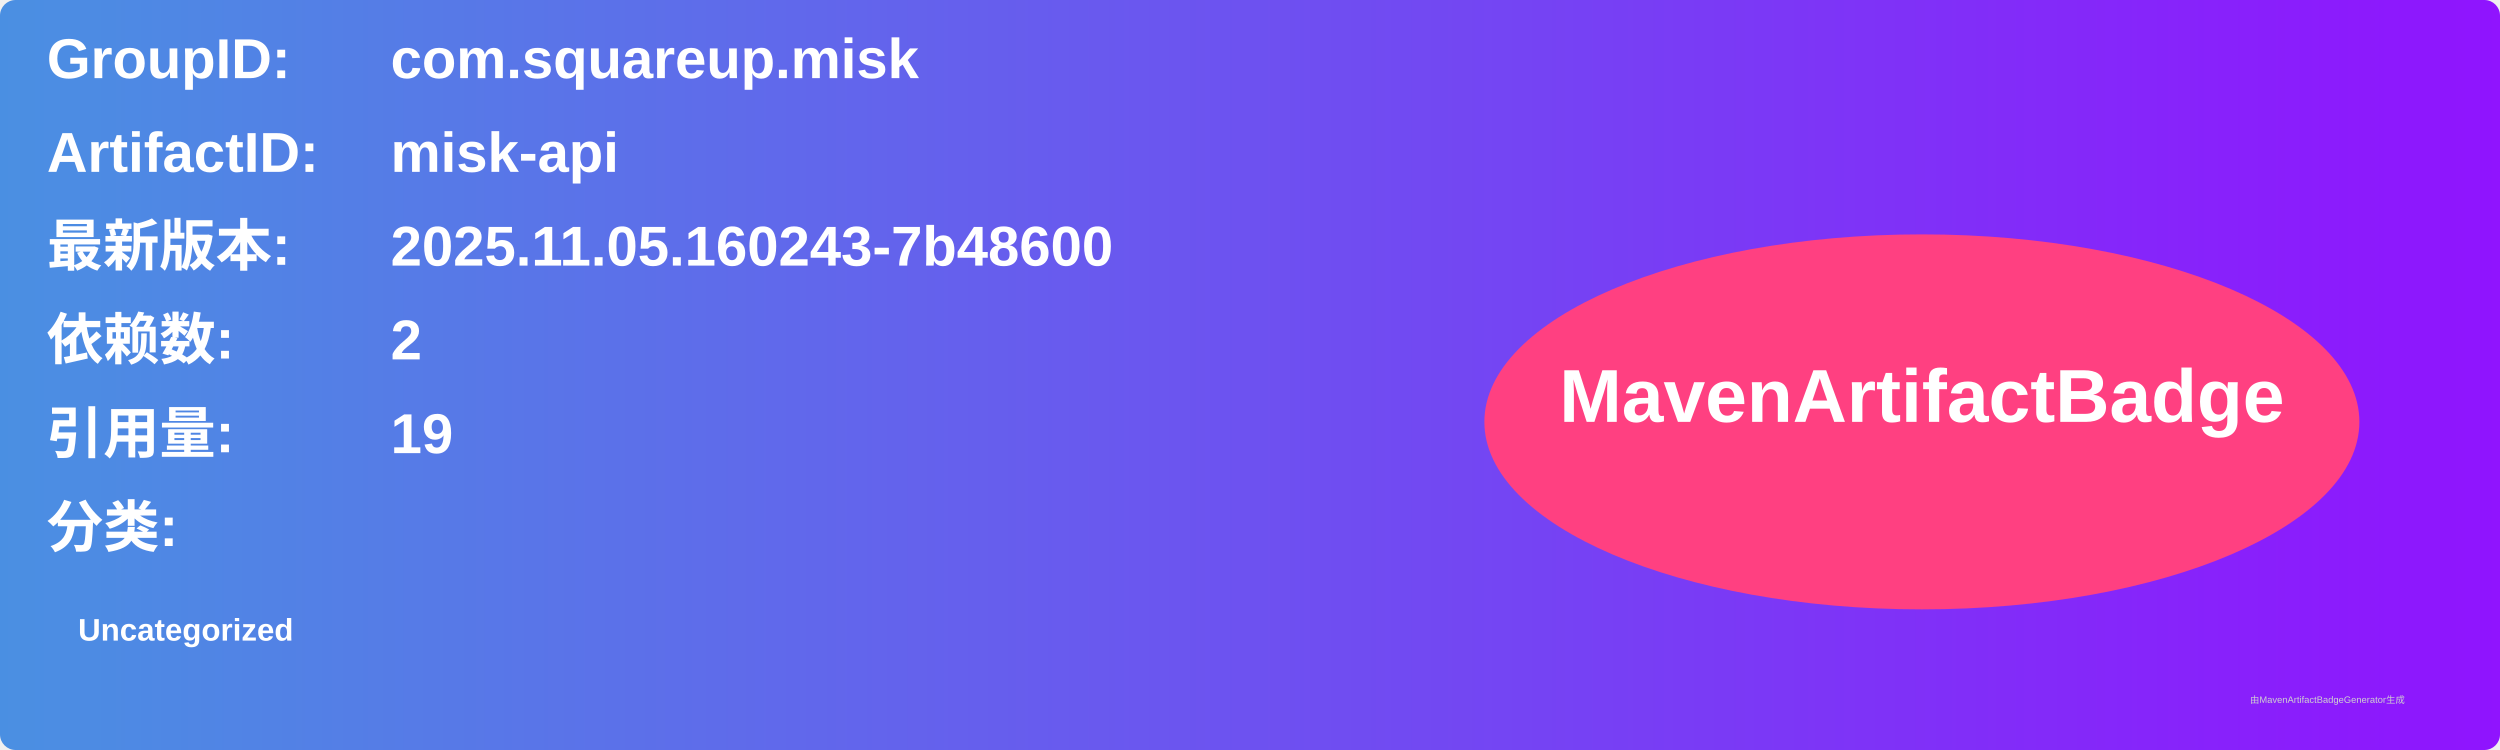
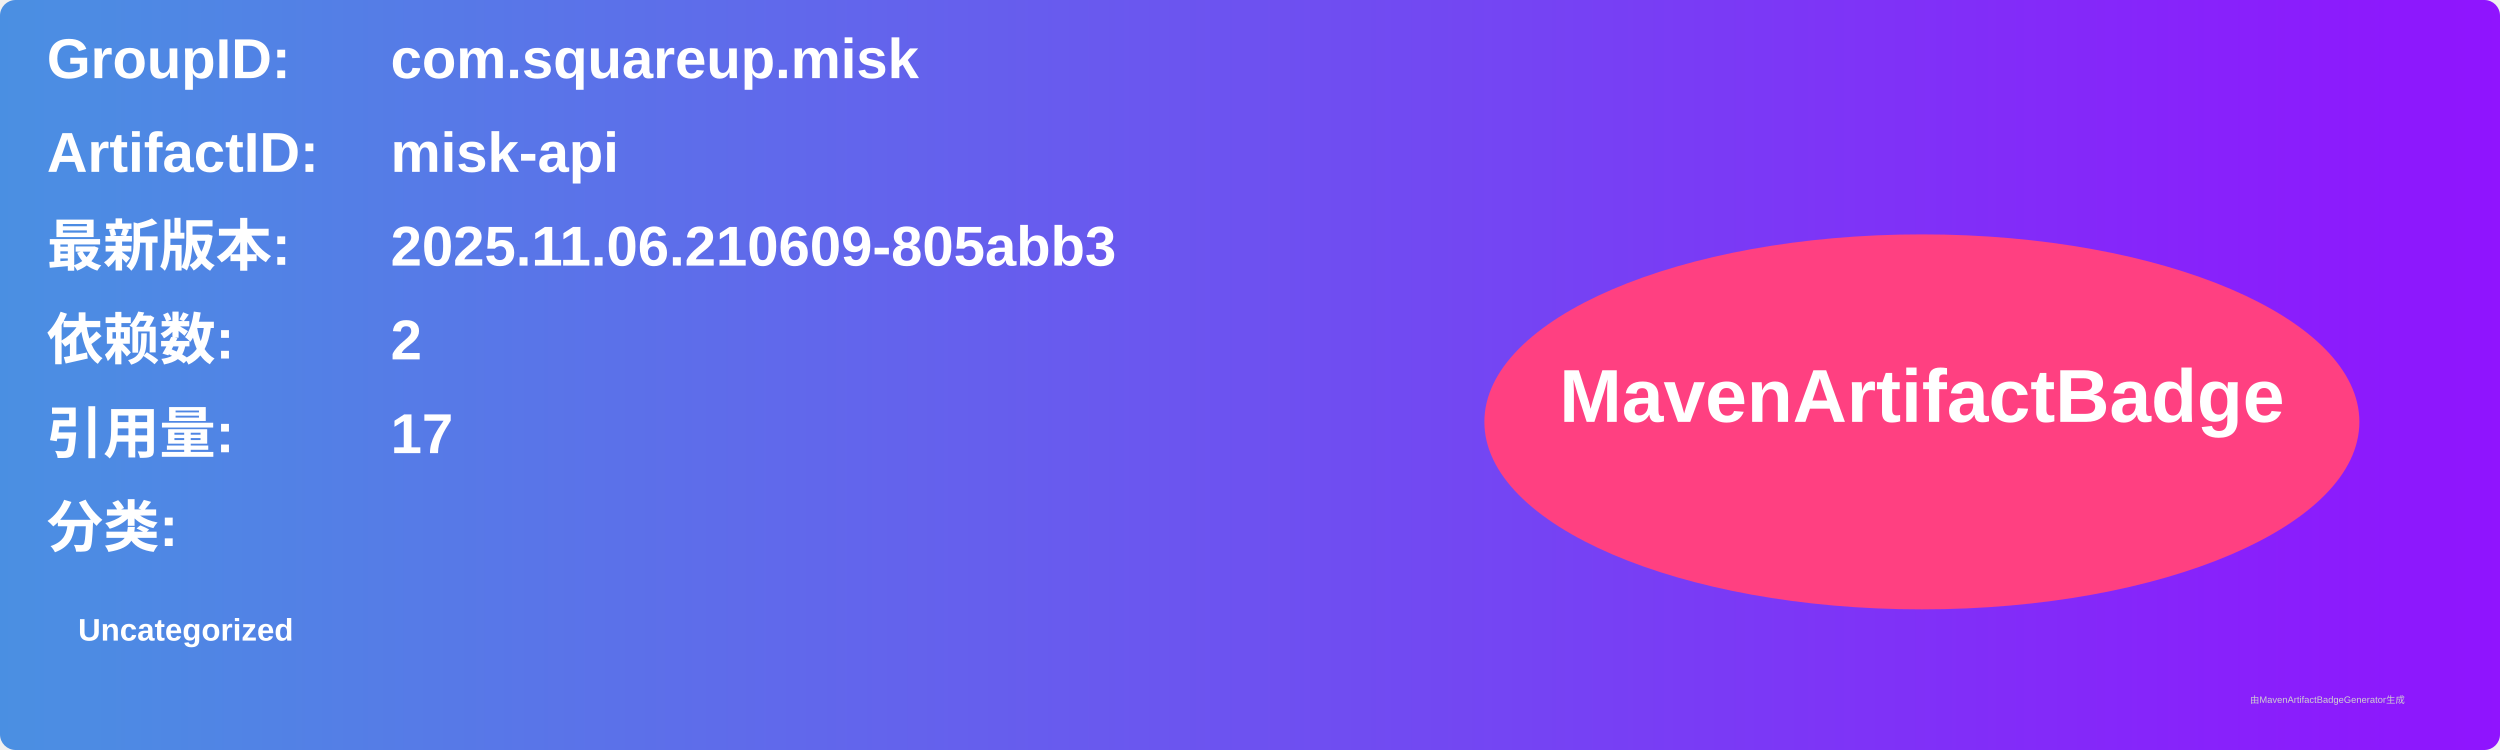
<svg xmlns="http://www.w3.org/2000/svg" width="800" height="240" viewBox="0 0 800 240">
  <linearGradient id="grad" x1="0%" y1="0%" x2="100%" y2="0%">
    <stop offset="0%" stop-color="#4a90e2" />
    <stop offset="100%" stop-color="#9013fe" />
  </linearGradient>
  <rect width="100%" height="100%" rx="5" ry="5" fill="url(#grad)" />
  <g transform="translate(15, 15)">
    <text x="0" y="10" font-family="Arial" font-size="18" fill="white" font-weight="bold" width="260">GroupID:</text>
    <text x="110" y="10" font-family="Arial" font-size="18" fill="white" font-weight="bold" width="460">com.squareup.misk</text>
    <text x="0" y="40" font-family="Arial" font-size="18" fill="white" font-weight="bold" width="260">ArtifactID:</text>
    <text x="110" y="40" font-family="Arial" font-size="18" fill="white" font-weight="bold" width="460">misk-api</text>
    <text x="0" y="70" font-family="Arial" font-size="18" fill="white" font-weight="bold">最新版本:</text>
    <text x="110" y="70" font-family="Arial" font-size="18" fill="white" font-weight="bold">
-       <tspan font-weight="bold">2025.11.05.160243-7b48600</tspan>
+       <tspan font-weight="bold">2025.11.06.210609-805abb3</tspan>
    </text>
    <text x="0" y="100" font-family="Arial" font-size="18" fill="white" font-weight="bold">依赖数: </text>
    <text x="110" y="100" font-family="Arial" font-size="18" fill="white">
      <tspan font-weight="bold">2</tspan>
    </text>
    <text x="0" y="130" font-family="Arial" font-size="18" fill="white" font-weight="bold">引用量: </text>
    <text x="110" y="130" font-family="Arial" font-size="18" fill="white">
-       <tspan font-weight="bold">19</tspan>
+       <tspan font-weight="bold">17</tspan>
    </text>
    <text x="0" y="160" font-family="Arial" font-size="18" fill="white" font-weight="bold">分类:</text>
    <text x="10" y="190" font-family="Arial" font-size="10" fill="white">
      <tspan font-weight="bold">Uncategorized</tspan>
    </text>
    <ellipse cx="600" cy="120" rx="140" ry="60" fill="#ff4081" />
    <text x="600" y="120" text-anchor="middle" font-family="Arial" font-size="24" fill="white" font-weight="bold">MavenArtifactBadge</text>
  </g>
  <text x="720" y="225" font-family="Arial" font-size="3" fill="#d0d0d0">由MavenArtifactBadgeGenerator生成</text>
</svg>
